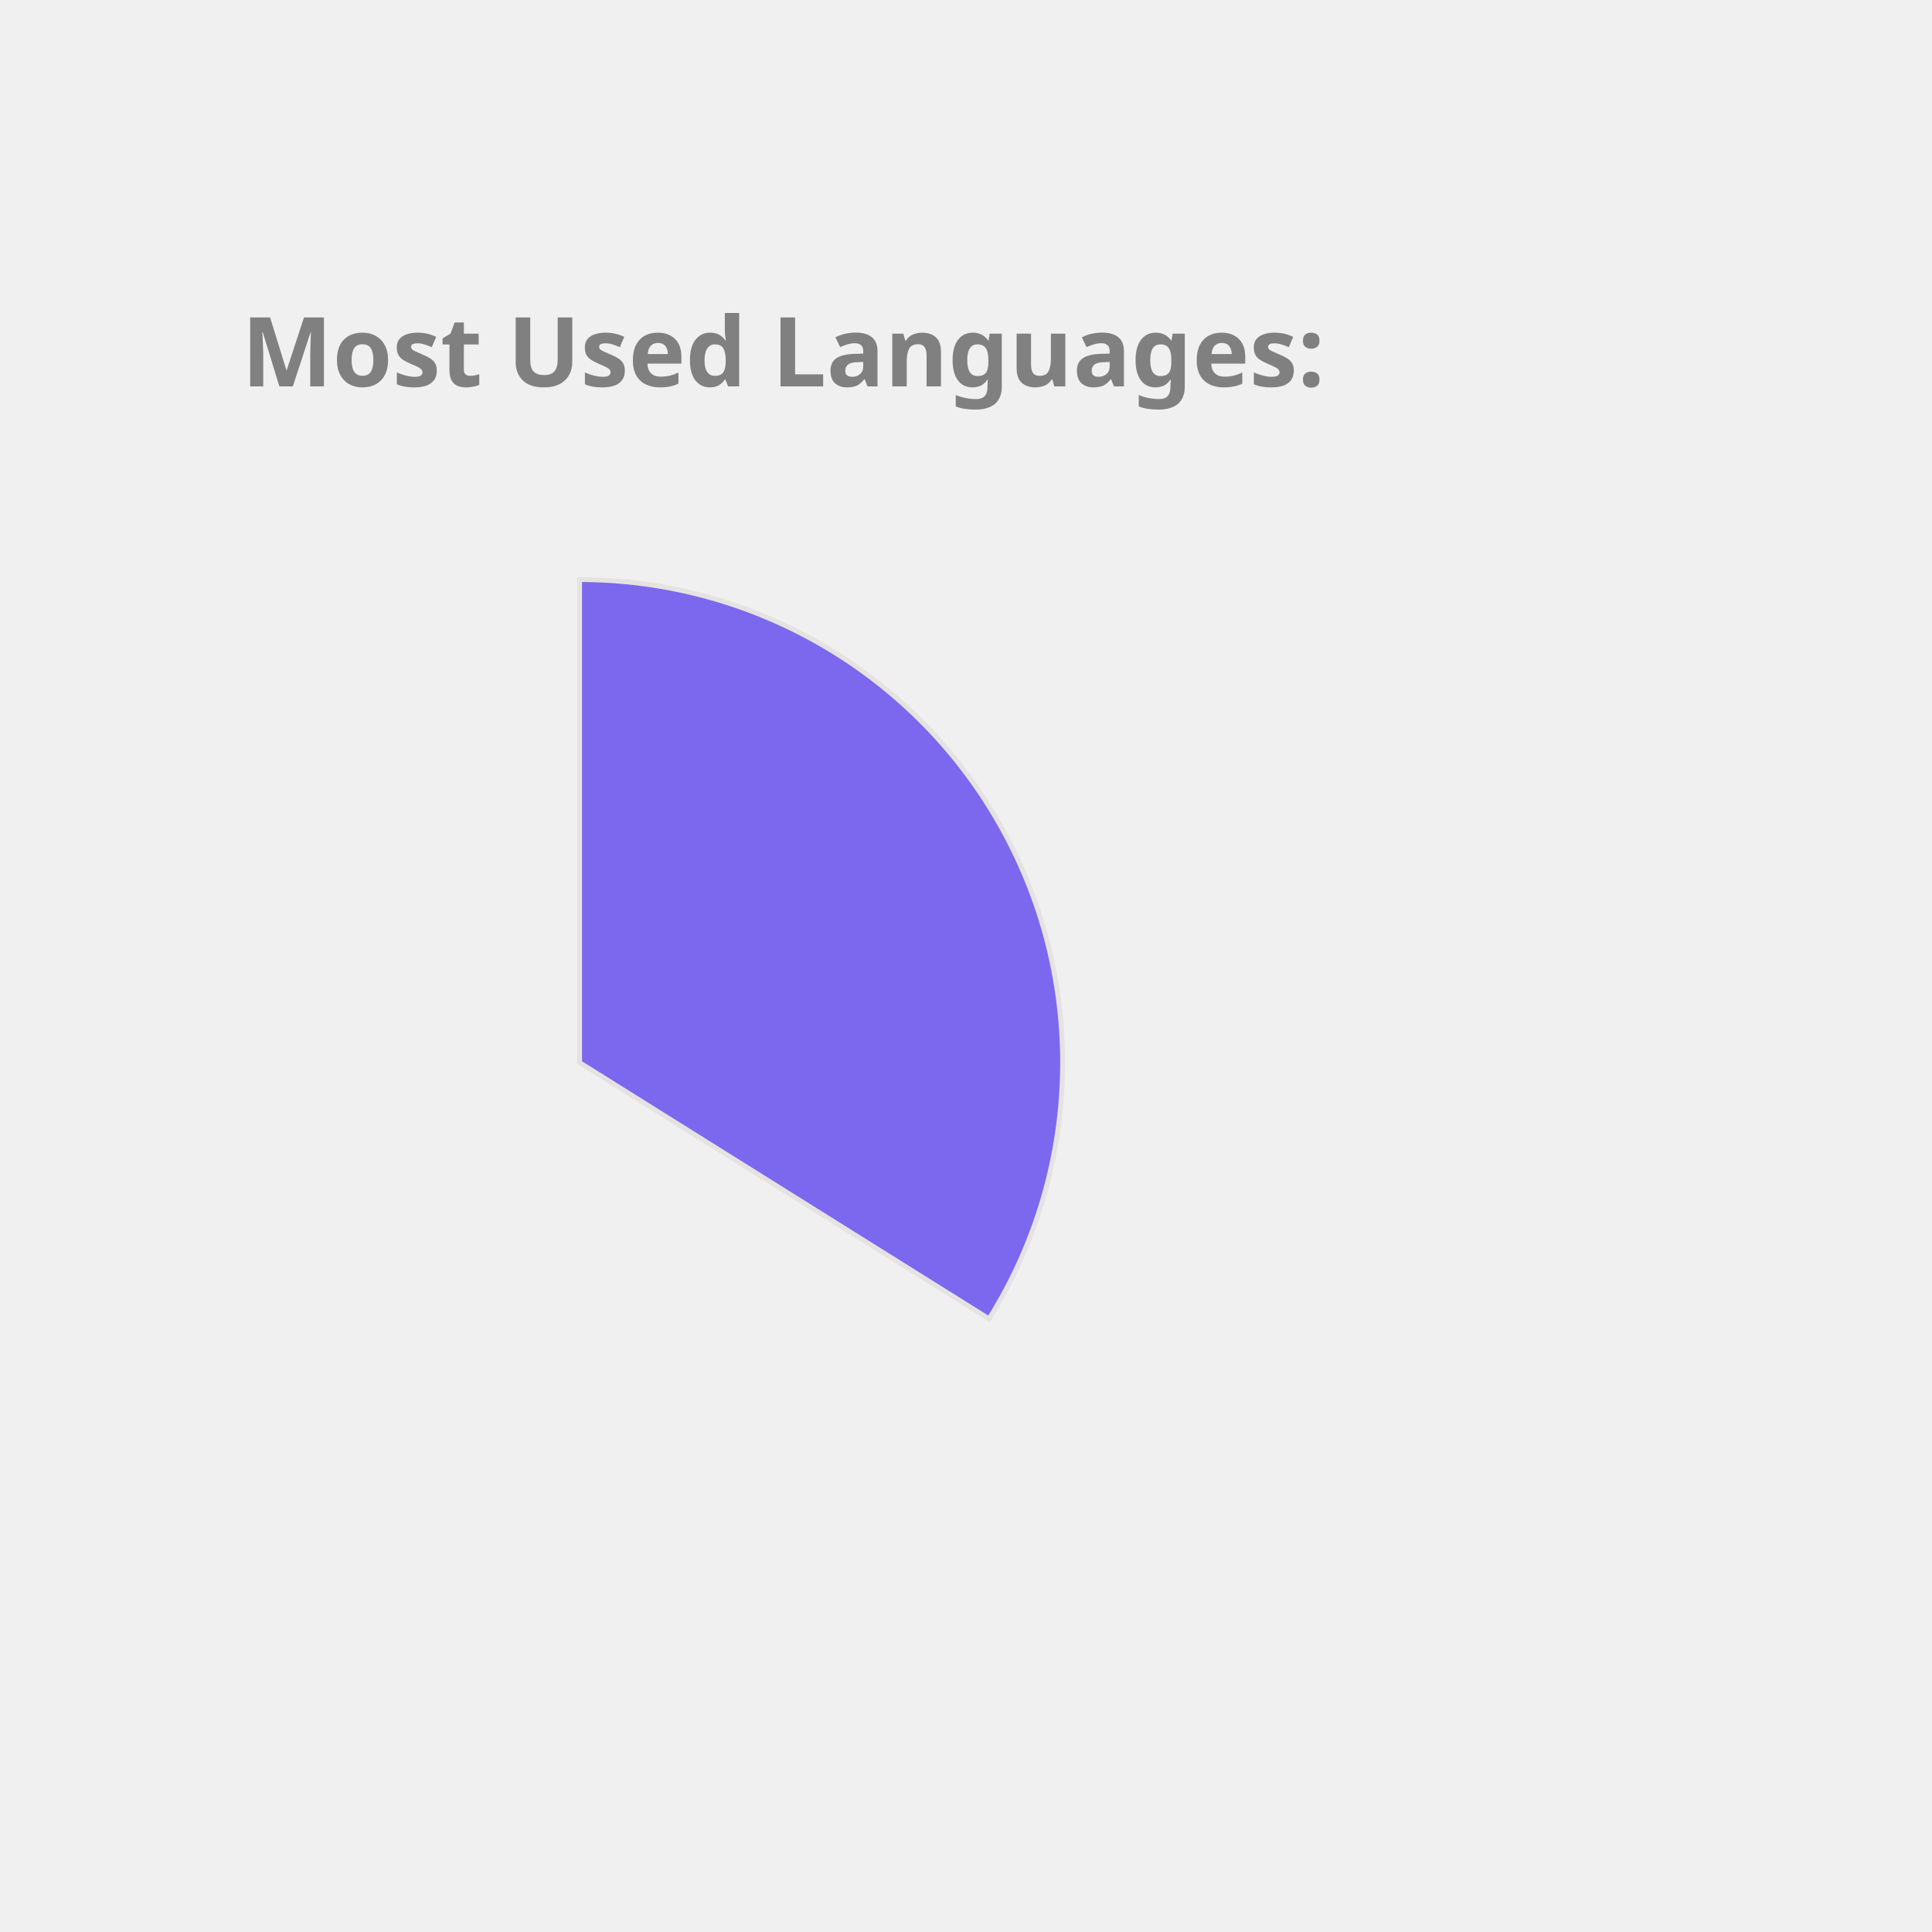
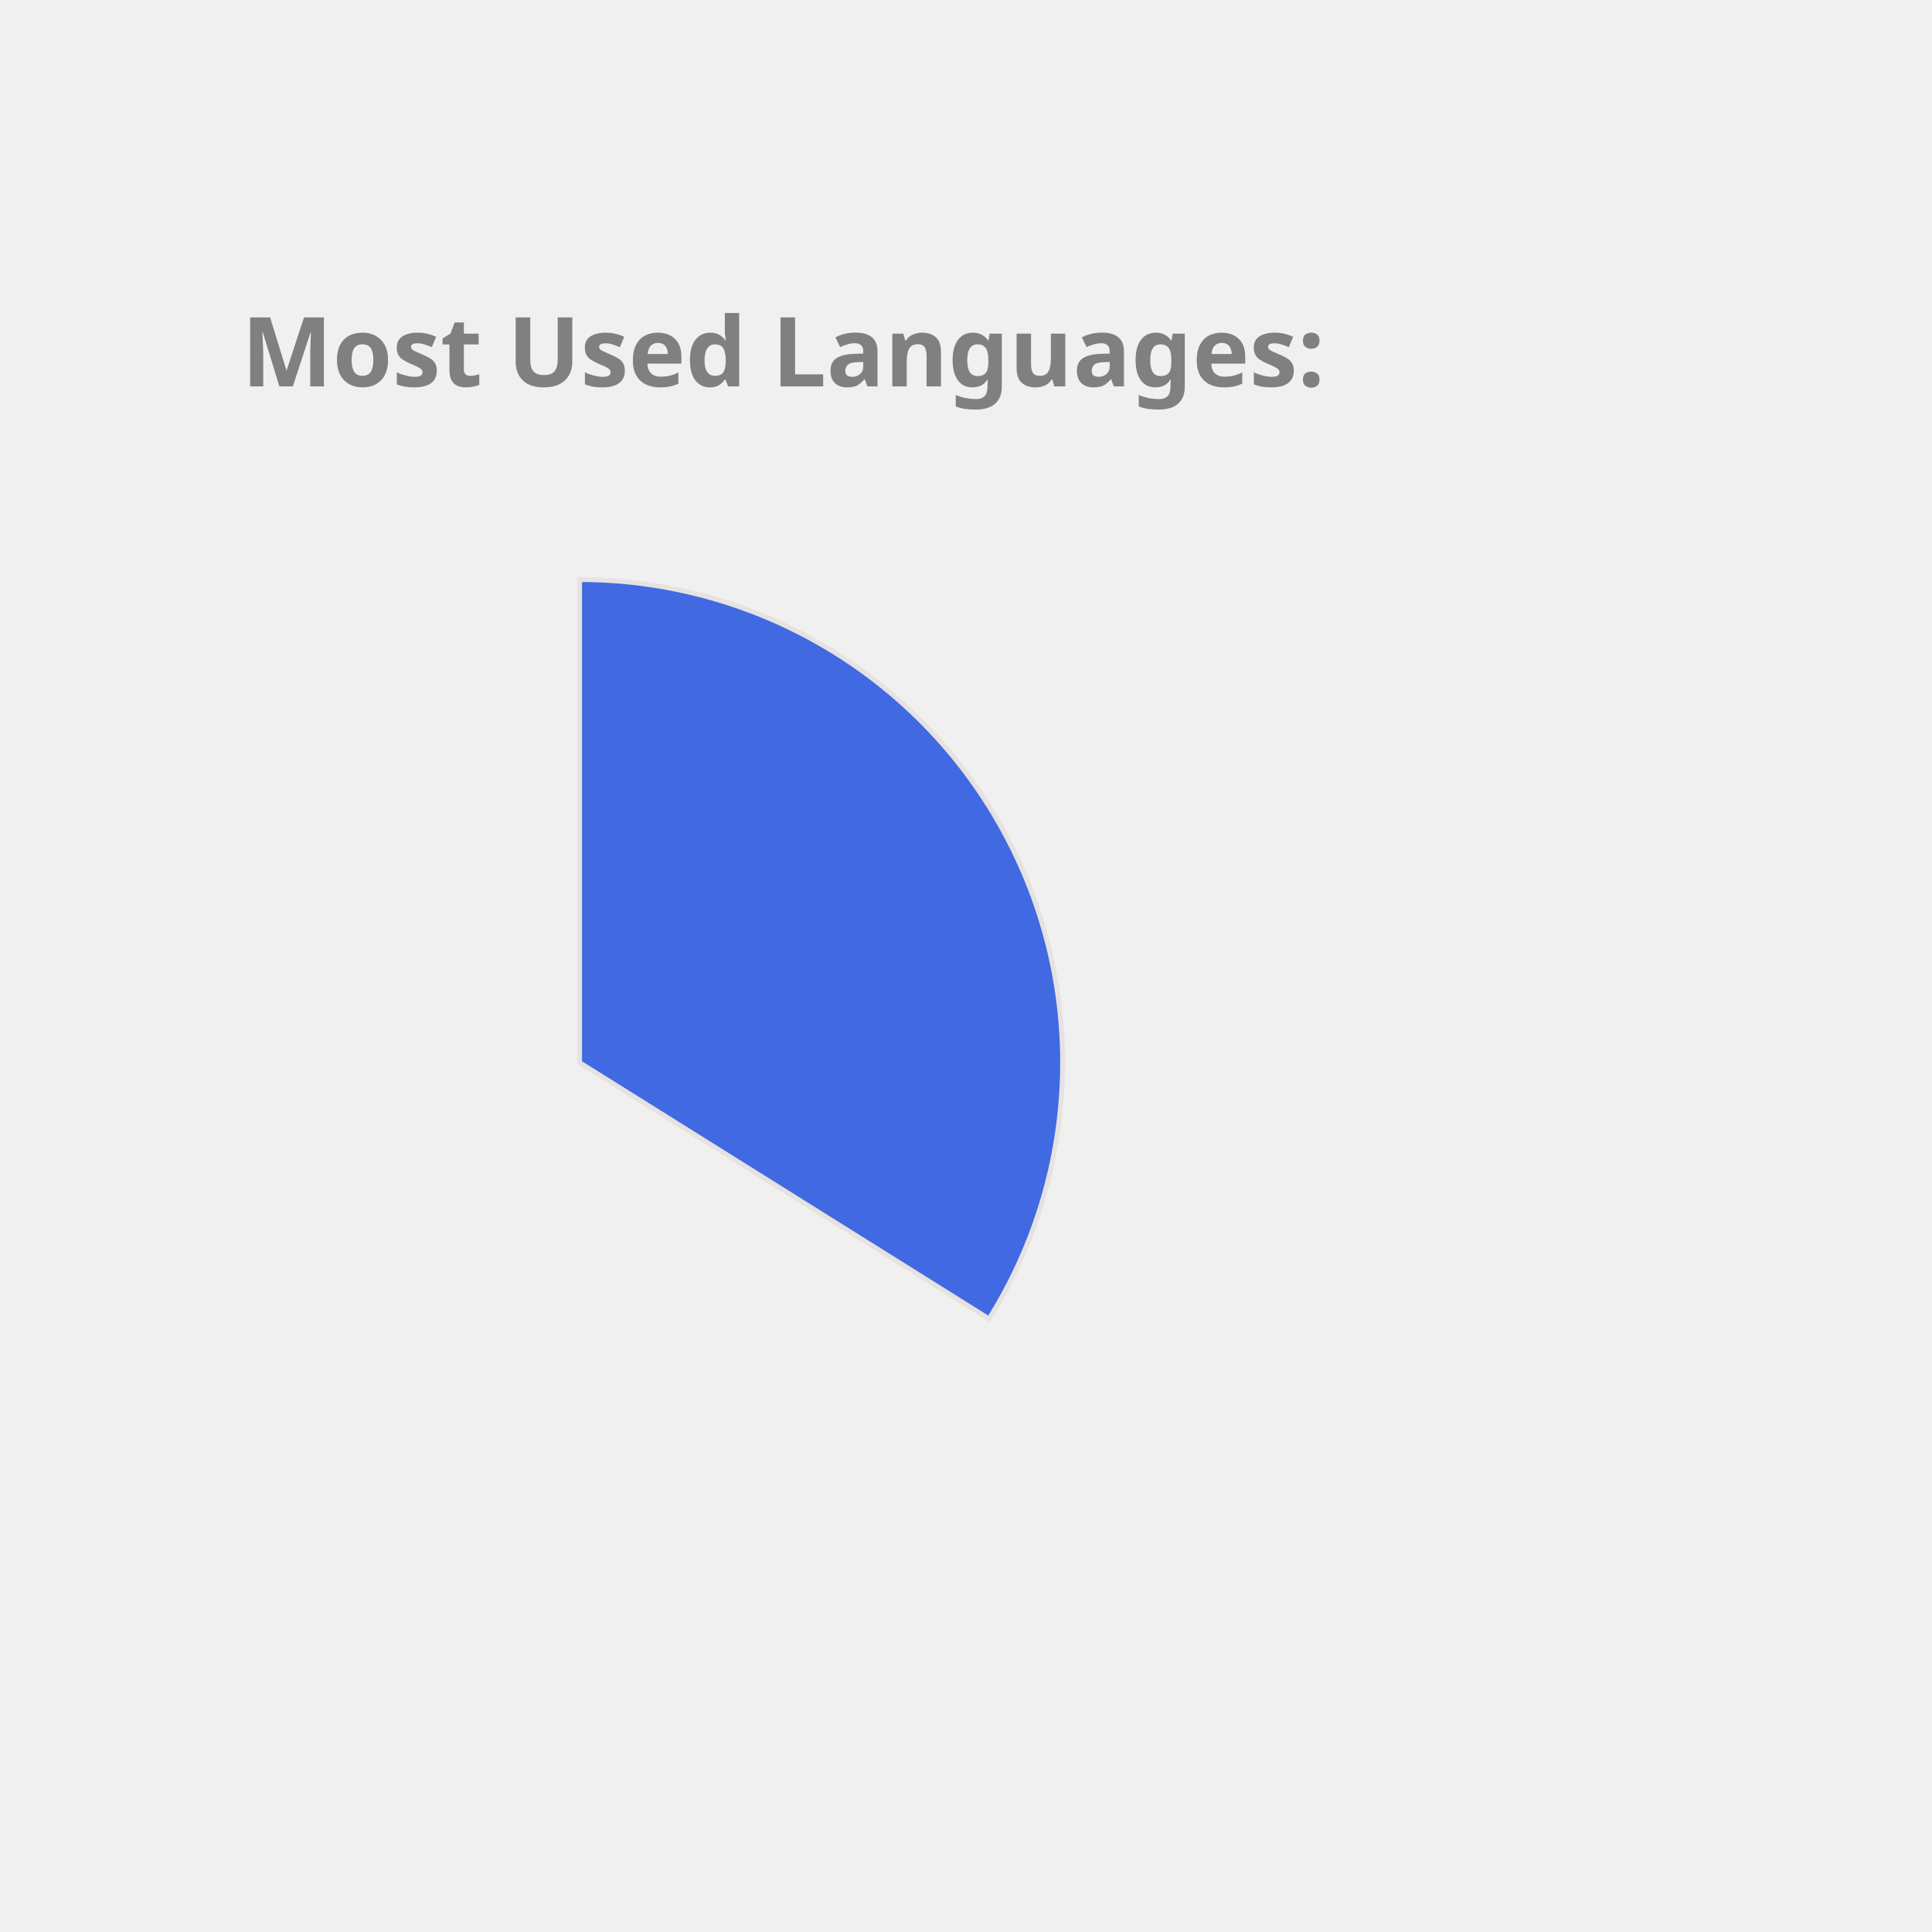
<svg xmlns="http://www.w3.org/2000/svg" height="350px" width="350px" viewBox="0 0 400 400">
  <style> 
        .label {
                font: bold 20px sans-serif;
                color: #404040;
                -webkit-text-stroke: 1px white;
        }

        path {
                stroke: #E6E2E1;
                stroke-width: 1px;
                transform: translate(60px, 100px);
        }

        .path_1 {
                animation: fadeIn 5s linear forwards;
        }

        .path_2 {
                transform: scale(0);
                animation: fadeIn 5s linear forwards 5s;
        }


        
        .path_3 {
                transform: scale(0);
                animation: fadeIn 5s linear forwards 10s;
        }


        .path_4 {
                transform: scale(0);
                animation: fadeIn 5s linear forwards 15s;
        }

        .path_5 {
                transform: scale(0);
                animation: fadeIn 5s linear forwards 20s;
        }

        .path_6 {
                transform: scale(0);
                animation: fadeIn 5s linear forwards 25s;
        }

        .path_7 {
                transform: scale(0);
                animation: fadeIn 5s linear forwards 30s;
        }

        .path_8 {
                transform: scale(0);
                animation: fadeIn 5s linear forwards 35s;
        }

        .path_9 {
                transform: scale(0);
                animation: fadeIn 5s linear forwards 40s;
        }

        .path_10 {
                transform: scale(0);
                animation: fadeIn 5s linear forwards 45s;
        }

        @keyframes fadeIn {
                0% {                        
                        transform: translate(250px, 300px) rotate(0deg) scale(0);
                        
                }
                50% {
                        transform: translate(150px, 220px) rotate(180deg) scale(0.5);
                        
                }
                
                100% {
                        transform: translate(60px, 120px) rotate(360deg) scale(1);
                        
                }
        }
        .txt_1 {
                opacity: 0;
                animation: txtShow 5s linear forwards 0s;
        }

        .txt_2 {
                opacity: 0;
                animation: txtShow 5s linear forwards 5s;
        }

        .txt_3 {
                opacity: 0;
                animation: txtShow 5s linear forwards 10s;
        }

        .txt_4 {
                opacity: 0;
                animation: txtShow 5s linear forwards 15s;
        }

        .txt_5 {
                opacity: 0;
                animation: txtShow 5s linear forwards 20s;
        }

        .txt_6 {
                opacity: 0;
                animation: txtShow 5s linear forwards 25s;
        }

        .txt_7 {
                opacity: 0;
                animation: txtShow 5s linear forwards 30s;
        }

        .txt_8 {
                opacity: 0;
                animation: txtShow 5s linear forwards 35s;
        }

        .txt_9 {
                opacity: 0;
                animation: txtShow 5s linear forwards 40s;
        }

        .txt_10 {
                opacity: 0;
                animation: txtShow 5s linear forwards 45s;
        }

        @keyframes txtShow {
                0% {                        
                        opacity: 0;
                        transform: translate(0px, 0px) scale(0);
                }
                100% {
                        opacity: 1;
                        transform: translate(0px, 0px) scale(1);
                        
                }
        }
</style>
-   <path class="path_1" d="M 60,120 L 60,20 A 100,100 0 0 1 144.768,173.051 Z" fill="MediumSlateBlue" stroke="#fff" stroke-width="2" />
-   <text class="txt_1" x="260" y="150" fill="MediumSlateBlue" stroke="MediumSlateBlue" stroke-width="1">TypeScript</text>
-   <path class="path_2" d="M 60,120 L 144.768,173.051 A 100,100 0 0 1 -11.594,189.817 Z" fill="Tan" stroke="#fff" stroke-width="2" />
-   <text class="txt_2" x="260" y="170" fill="Tan" stroke="Tan" stroke-width="1">Java</text>
-   <path class="path_3" d="M 60,120 L -11.594,189.817 A 100,100 0 0 1 -34.299,86.718 Z" fill="Coral" stroke="#fff" stroke-width="2" />
-   <text class="txt_3" x="260" y="190" fill="Coral" stroke="Coral" stroke-width="1">JavaScript</text>
-   <path class="path_4" d="M 60,120 L -34.299,86.718 A 100,100 0 0 1 -23.06,64.312 Z" fill="Gold" stroke="#fff" stroke-width="2" />
-   <text class="txt_4" x="260" y="210" fill="Gold" stroke="Gold" stroke-width="1">HTML</text>
-   <path class="path_5" d="M 60,120 L -23.06,64.312 A 100,100 0 0 1 -10.265,48.846 Z" fill="Chocolate" stroke="#fff" stroke-width="2" />
-   <text class="txt_5" x="260" y="230" fill="Chocolate" stroke="Chocolate" stroke-width="1">Sass</text>
-   <path class="path_6" d="M 60,120 L -10.265,48.846 A 100,100 0 0 1 4.312,36.94 Z" fill="DodgerBlue" stroke="#fff" stroke-width="2" />
-   <text class="txt_6" x="260" y="250" fill="DodgerBlue" stroke="DodgerBlue" stroke-width="1">CSS</text>
-   <path class="path_7" d="M 60,120 L 4.312,36.94 A 100,100 0 0 1 19.709,28.476 Z" fill="Crimson" stroke="#fff" stroke-width="2" />
-   <text class="txt_7" x="260" y="270" fill="Crimson" stroke="Crimson" stroke-width="1">MATLAB</text>
-   <path class="path_8" d="M 60,120 L 19.709,28.476 A 100,100 0 0 1 29.098,24.894 Z" fill="SteelBlue" stroke="#fff" stroke-width="2" />
-   <text class="txt_8" x="260" y="290" fill="SteelBlue" stroke="SteelBlue" stroke-width="1">C++</text>
-   <path class="path_9" d="M 60,120 L 29.098,24.894 A 100,100 0 0 1 36.35,22.837 Z" fill="DarkKhaki" stroke="#fff" stroke-width="2" />
-   <text class="txt_9" x="260" y="310" fill="DarkKhaki" stroke="DarkKhaki" stroke-width="1">Python</text>
-   <path class="path_10" d="M 60,120 L 36.35,22.837 A 100,100 0 0 1 43.117,21.436 Z" fill="Orange" stroke="#fff" stroke-width="2" />
-   <text class="txt_10" x="260" y="330" fill="Orange" stroke="Orange" stroke-width="1">Batchfile</text>
+   <path class="path_1" d="M 60,120 L 60,20 A 100,100 0 0 1 144.768,173.051 Z" fill="RoyalBlue" stroke="#fff" stroke-width="2" />
+   <text class="txt_1" x="260" y="150" fill="RoyalBlue" stroke="RoyalBlue" stroke-width="1">TypeScript</text>
+   <path class="path_2" d="M 60,120 L 144.768,173.051 A 100,100 0 0 1 -11.594,189.817 Z" fill="Crimson" stroke="#fff" stroke-width="2" />
+   <text class="txt_2" x="260" y="170" fill="Crimson" stroke="Crimson" stroke-width="1">Java</text>
+   <path class="path_3" d="M 60,120 L -11.594,189.817 A 100,100 0 0 1 -34.299,86.718 Z" fill="Orange" stroke="#fff" stroke-width="2" />
+   <text class="txt_3" x="260" y="190" fill="Orange" stroke="Orange" stroke-width="1">JavaScript</text>
+   <path class="path_4" d="M 60,120 L -34.299,86.718 A 100,100 0 0 1 -23.06,64.312 Z" fill="MediumSlateBlue" stroke="#fff" stroke-width="2" />
+   <text class="txt_4" x="260" y="210" fill="MediumSlateBlue" stroke="MediumSlateBlue" stroke-width="1">HTML</text>
+   <path class="path_5" d="M 60,120 L -23.06,64.312 A 100,100 0 0 1 -10.265,48.846 Z" fill="MediumAquaMarine" stroke="#fff" stroke-width="2" />
+   <text class="txt_5" x="260" y="230" fill="MediumAquaMarine" stroke="MediumAquaMarine" stroke-width="1">Sass</text>
+   <path class="path_6" d="M 60,120 L -10.265,48.846 A 100,100 0 0 1 4.312,36.94 Z" fill="Pink" stroke="#fff" stroke-width="2" />
+   <text class="txt_6" x="260" y="250" fill="Pink" stroke="Pink" stroke-width="1">CSS</text>
+   <path class="path_7" d="M 60,120 L 4.312,36.94 A 100,100 0 0 1 19.709,28.476 Z" fill="Gold" stroke="#fff" stroke-width="2" />
+   <text class="txt_7" x="260" y="270" fill="Gold" stroke="Gold" stroke-width="1">MATLAB</text>
+   <path class="path_8" d="M 60,120 L 19.709,28.476 A 100,100 0 0 1 29.098,24.894 Z" fill="LightSeaGreen" stroke="#fff" stroke-width="2" />
+   <text class="txt_8" x="260" y="290" fill="LightSeaGreen" stroke="LightSeaGreen" stroke-width="1">C++</text>
+   <path class="path_9" d="M 60,120 L 29.098,24.894 A 100,100 0 0 1 36.35,22.837 Z" fill="SteelBlue" stroke="#fff" stroke-width="2" />
+   <text class="txt_9" x="260" y="310" fill="SteelBlue" stroke="SteelBlue" stroke-width="1">Python</text>
+   <path class="path_10" d="M 60,120 L 36.35,22.837 A 100,100 0 0 1 43.117,21.436 Z" fill="Coral" stroke="#fff" stroke-width="2" />
+   <text class="txt_10" x="260" y="330" fill="Coral" stroke="Coral" stroke-width="1">Batchfile</text>
  <g class="label">
    <text x="50" y="80" fill="grey">Most Used Languages:</text>
  </g>
</svg>
